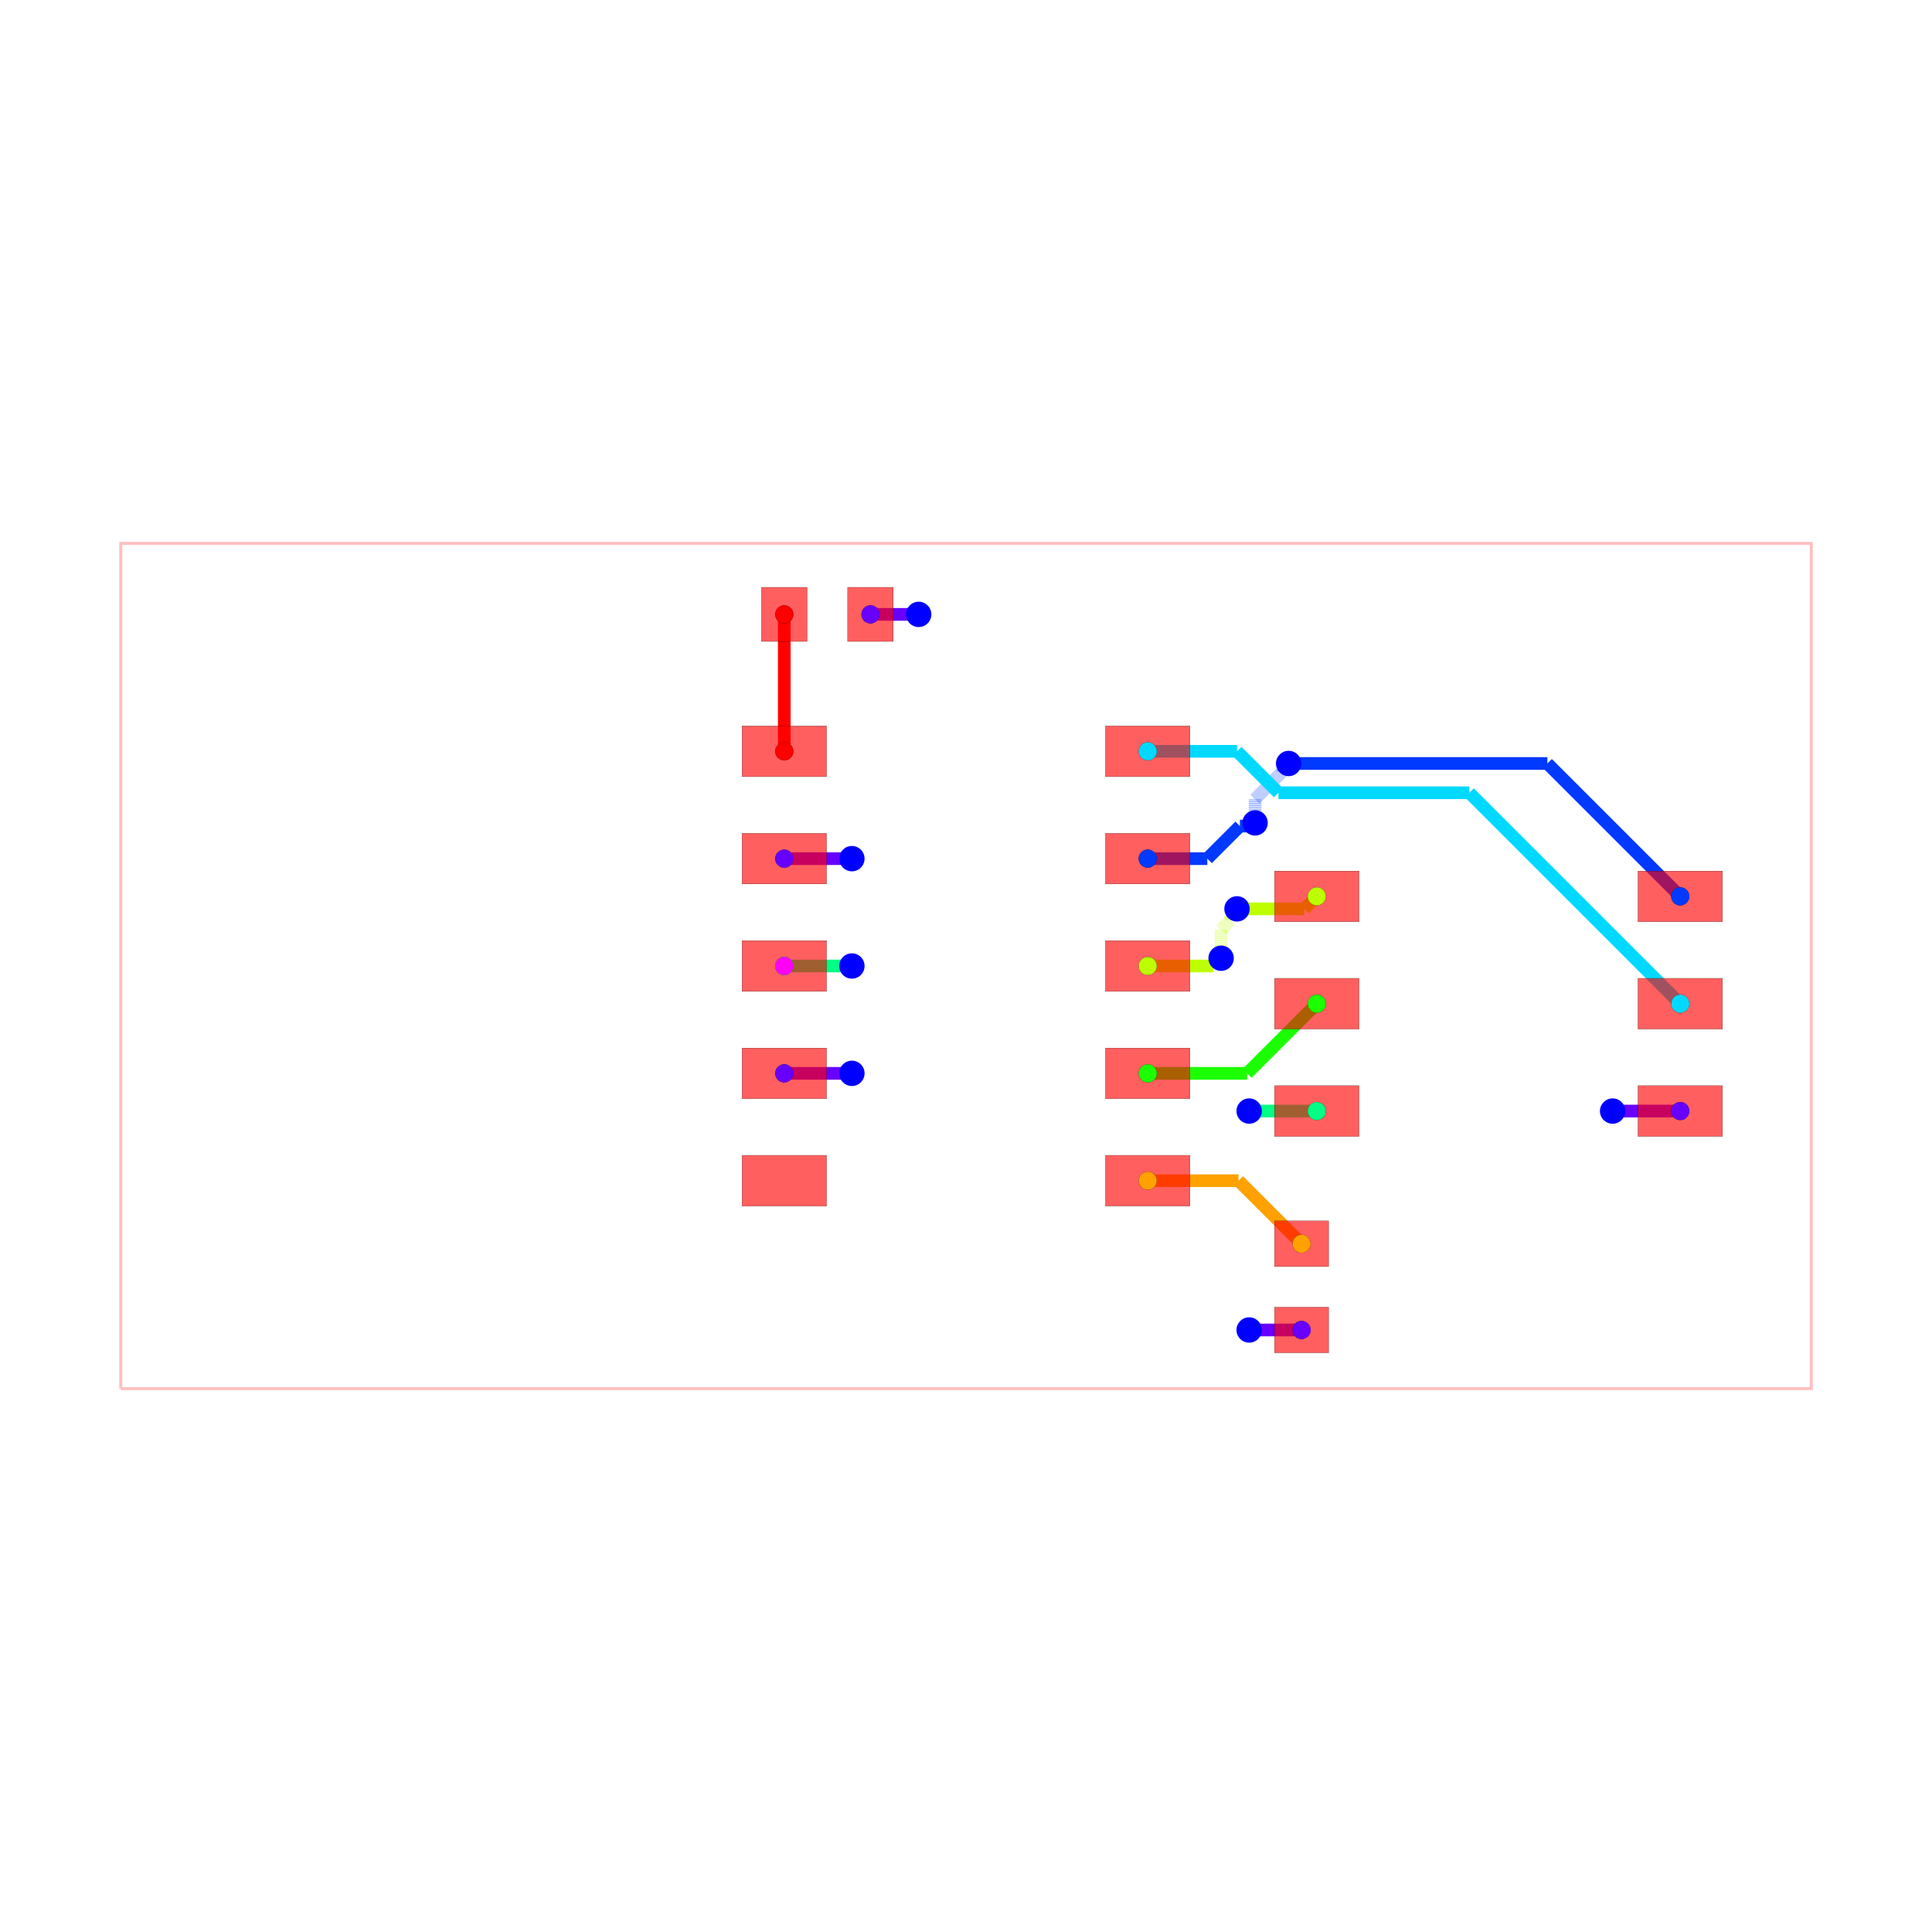
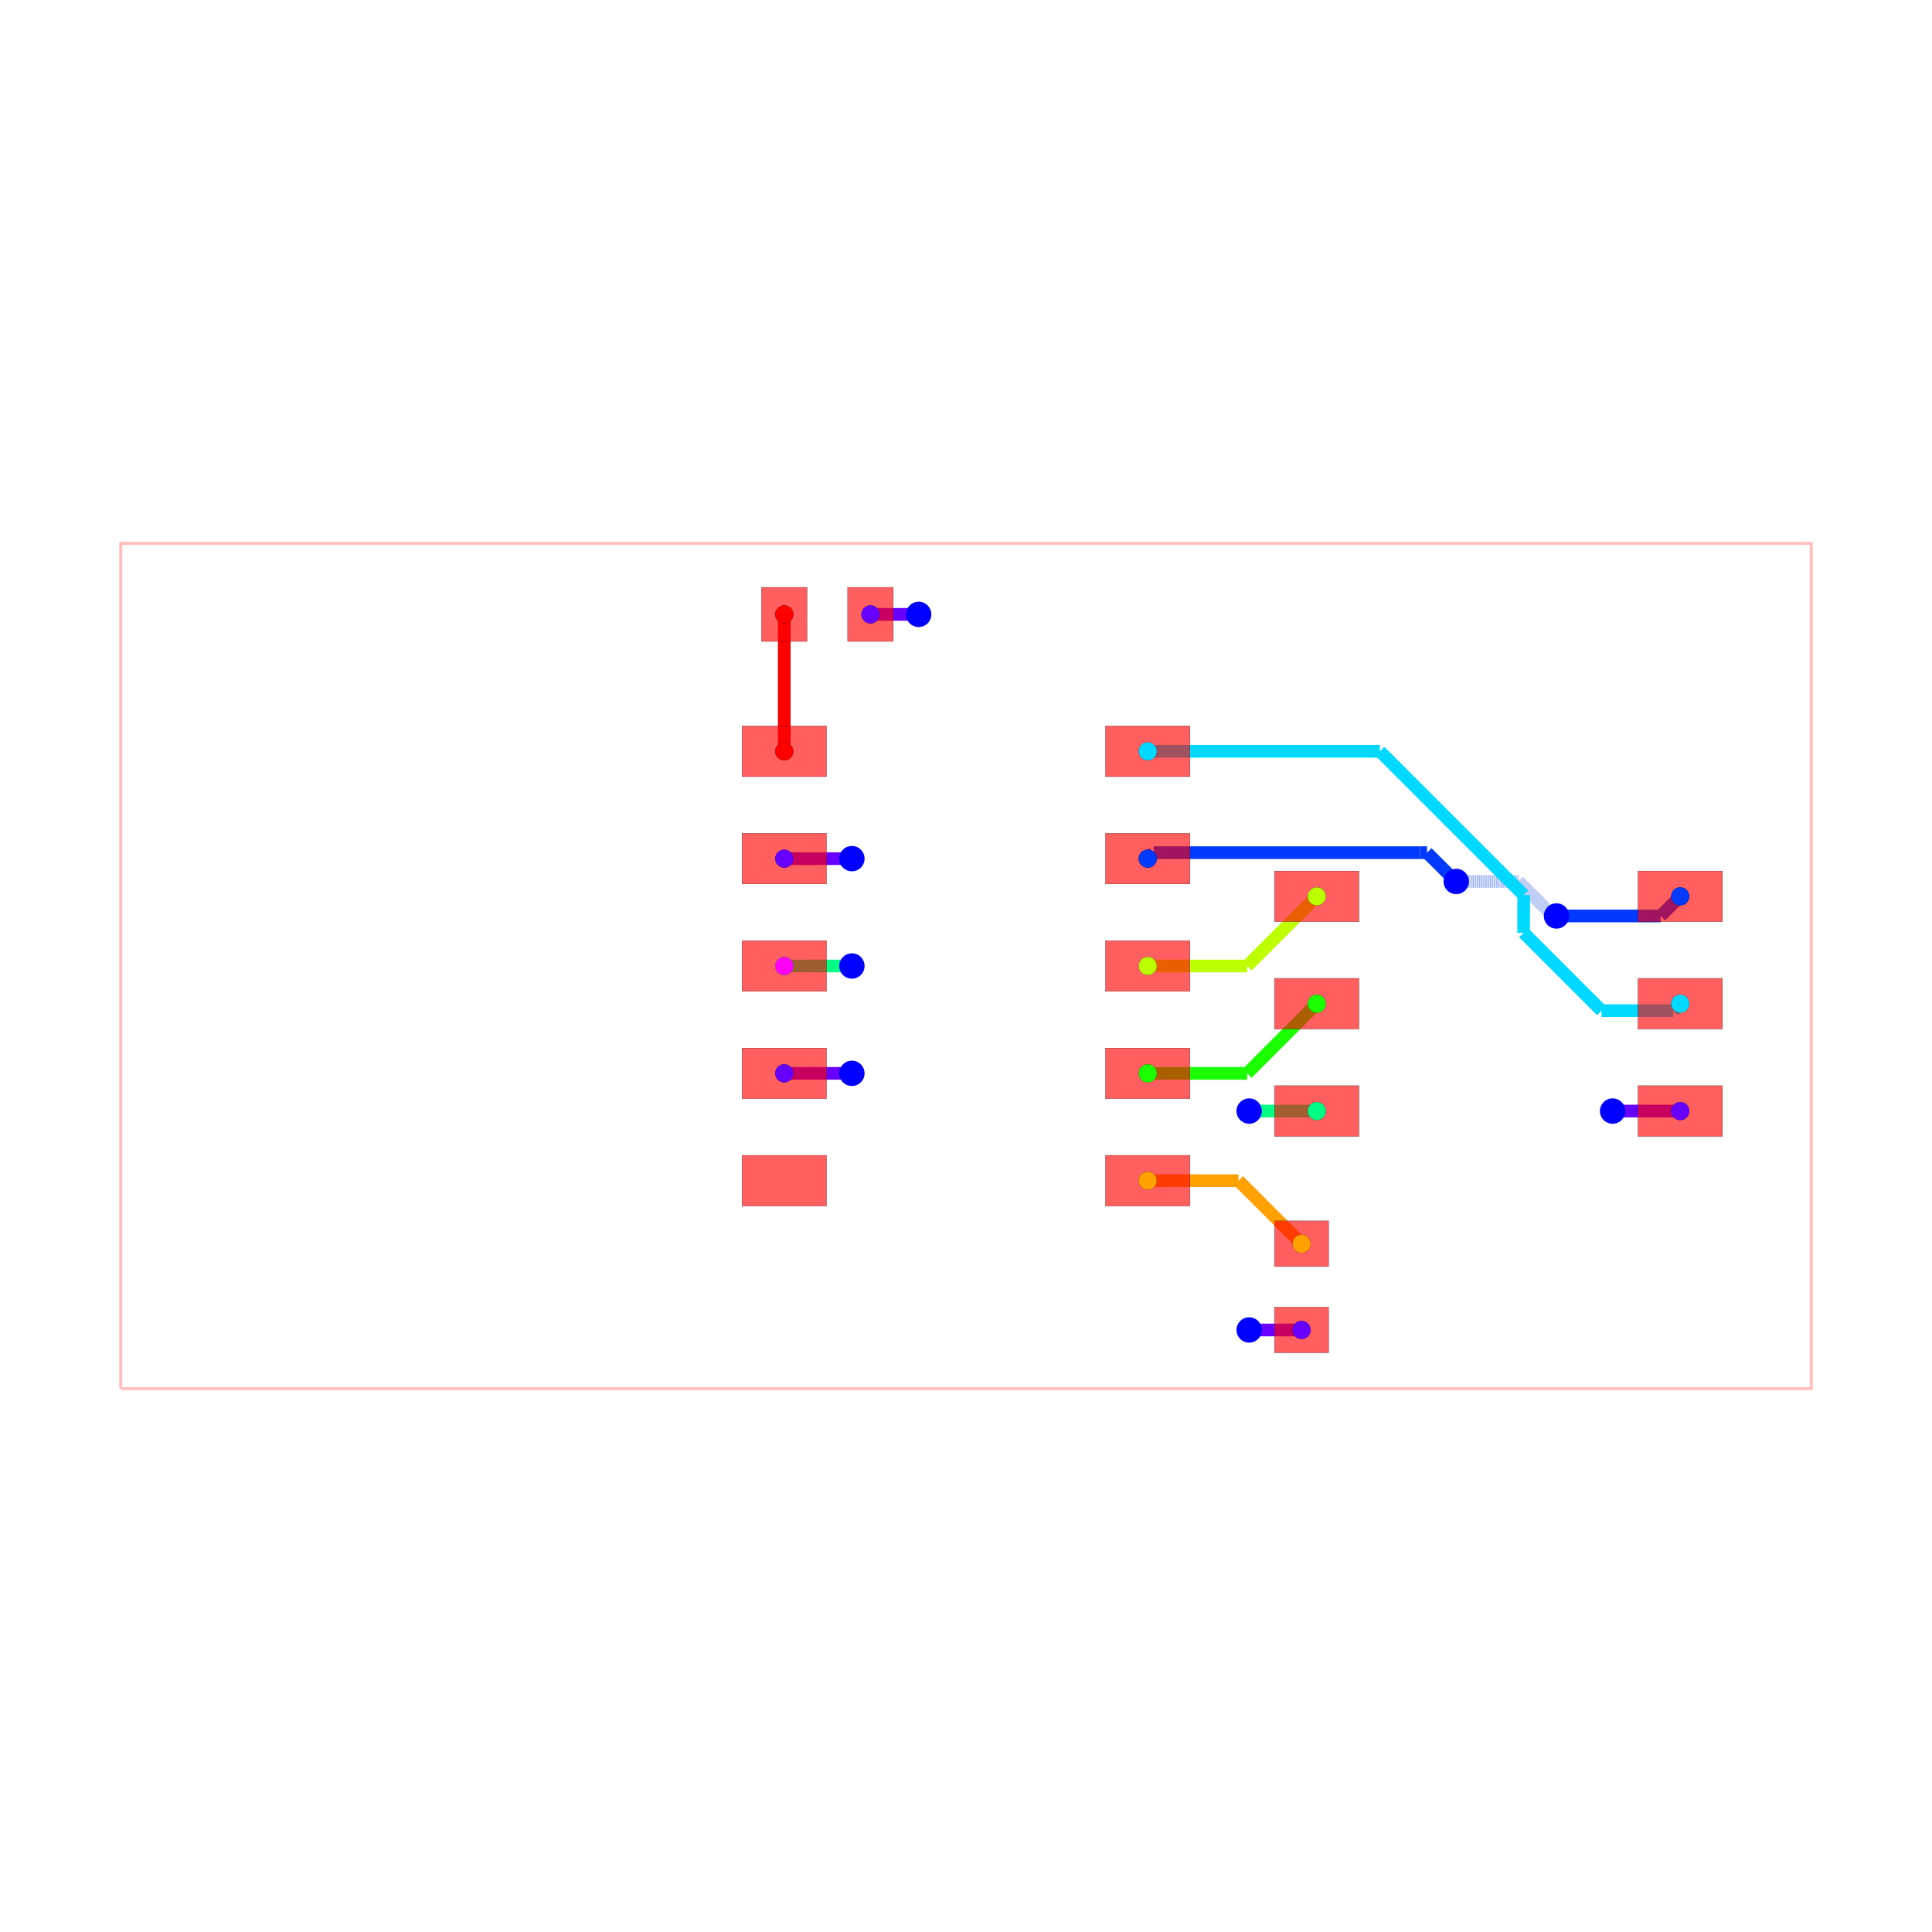
<svg xmlns="http://www.w3.org/2000/svg" width="640" height="640" viewBox="0 0 640 640">
  <rect width="100%" height="100%" fill="white" />
  <g>
    <polyline data-points="-10,-5 10,-5 10,5 -10,5 -10,-5" data-type="line" data-label="" points="40,460 600,460 600,180 40,180 40,460" fill="none" stroke="rgba(255,0,0,0.25)" stroke-width="1px" />
  </g>
  <g>
    <polyline data-points="-0.5600000000000005,4.16 -1.13,4.16" data-type="line" data-label="" points="304.32,203.52 288.36,203.52" fill="none" stroke="hsl(264.444, 100%, 50%)" stroke-width="4.2" />
  </g>
  <g>
-     <polyline data-points="3.3500000000000005,-4.306126129310514 3.969873870689486,-4.306126129310514" data-type="line" data-label="" points="413.8,440.572 431.156,440.572" fill="none" stroke="hsl(264.444, 100%, 50%)" stroke-width="4.2" />
-   </g>
-   <g>
-     <polyline data-points="3.969873870689486,-4.306126129310514 3.97,-4.306" data-type="line" data-label="" points="431.156,440.572 431.16,440.568" fill="none" stroke="hsl(264.444, 100%, 50%)" stroke-width="4.2" />
-   </g>
-   <g>
-     <polyline data-points="7.6499999999999995,-1.716126129310514 8.449873870689485,-1.716126129310514" data-type="line" data-label="" points="534.2,368.052 556.596,368.052" fill="none" stroke="hsl(264.444, 100%, 50%)" stroke-width="4.2" />
-   </g>
-   <g>
-     <polyline data-points="8.449873870689485,-1.716126129310514 8.45,-1.716" data-type="line" data-label="" points="556.596,368.052 556.6,368.048" fill="none" stroke="hsl(264.444, 100%, 50%)" stroke-width="4.2" />
+     <polyline data-points="3.3500000000000005,-4.306126129310514 3.97,-4.306126129310514" data-type="line" data-label="" points="413.8,440.572 431.16,440.572" fill="none" stroke="hsl(264.444, 100%, 50%)" stroke-width="4.2" />
+   </g>
+   <g>
+     <polyline data-points="7.6499999999999995,-1.716126129310514 8.45,-1.716126129310514" data-type="line" data-label="" points="534.2,368.052 556.6,368.052" fill="none" stroke="hsl(264.444, 100%, 50%)" stroke-width="4.2" />
  </g>
  <g>
    <polyline data-points="-1.3499999999999999,1.27 -2.15,1.27" data-type="line" data-label="" points="282.2,284.44 259.8,284.44" fill="none" stroke="hsl(264.444, 100%, 50%)" stroke-width="4.2" />
  </g>
  <g>
    <polyline data-points="-1.3499999999999999,-1.27 -2.15,-1.27" data-type="line" data-label="" points="282.2,355.56 259.8,355.56" fill="none" stroke="hsl(264.444, 100%, 50%)" stroke-width="4.2" />
  </g>
  <g>
-     <polyline data-points="2.15,1.27 2.855025802286381,1.27" data-type="line" data-label="" points="380.2,284.44 399.941,284.44" fill="none" stroke="hsl(226.667, 100%, 50%)" stroke-width="4.2" />
-   </g>
-   <g>
-     <polyline data-points="2.855025802286381,1.27 3.2403035264756532,1.6552777241892722" data-type="line" data-label="" points="399.941,284.44 410.728,273.652" fill="none" stroke="hsl(226.667, 100%, 50%)" stroke-width="4.2" />
-   </g>
-   <g>
-     <polyline data-points="3.2403035264756532,1.6552777241892722 3.3822777241892723,1.6552777241892722" data-type="line" data-label="" points="410.728,273.652 414.704,273.652" fill="none" stroke="hsl(226.667, 100%, 50%)" stroke-width="4.2" />
-   </g>
-   <g>
-     <polyline data-points="3.3822777241892723,1.6552777241892722 3.42,1.693" data-type="line" data-label="" points="414.704,273.652 415.76,272.596" fill="none" stroke="hsl(226.667, 100%, 50%)" stroke-width="4.2" />
-   </g>
-   <g>
-     <polyline data-points="3.42,1.693 3.42,1.9761684073202703" data-type="line" data-label="" points="415.76,272.596 415.76,264.667" fill="none" stroke="rgba(0,60,255,0.5)" stroke-width="4.2" stroke-dasharray="0.2 0.2" />
-   </g>
-   <g>
-     <polyline data-points="3.42,1.9761684073202703 3.7493669816617343,2.3055353889820047" data-type="line" data-label="" points="415.76,264.667 424.982,255.445" fill="none" stroke="rgba(0,60,255,0.5)" stroke-width="4.2" stroke-dasharray="0.2 0.2" />
-   </g>
-   <g>
-     <polyline data-points="3.7493669816617343,2.3055353889820047 3.7493669816617343,2.328366981661734" data-type="line" data-label="" points="424.982,255.445 424.982,254.806" fill="none" stroke="rgba(0,60,255,0.5)" stroke-width="4.2" stroke-dasharray="0.2 0.2" />
-   </g>
-   <g>
-     <polyline data-points="3.7493669816617343,2.328366981661734 3.817,2.396" data-type="line" data-label="" points="424.982,254.806 426.876,252.912" fill="none" stroke="rgba(0,60,255,0.5)" stroke-width="4.2" stroke-dasharray="0.2 0.2" />
-   </g>
-   <g>
-     <polyline data-points="3.817,2.396 6.877999999999999,2.396" data-type="line" data-label="" points="426.876,252.912 512.584,252.912" fill="none" stroke="hsl(226.667, 100%, 50%)" stroke-width="4.2" />
-   </g>
-   <g>
-     <polyline data-points="6.877999999999999,2.396 8.45,0.824" data-type="line" data-label="" points="512.584,252.912 556.6,296.928" fill="none" stroke="hsl(226.667, 100%, 50%)" stroke-width="4.2" />
-   </g>
-   <g>
-     <polyline data-points="2.15,2.54 3.2061599757128314,2.54" data-type="line" data-label="" points="380.2,248.88 409.772,248.88" fill="none" stroke="hsl(188.889, 100%, 50%)" stroke-width="4.2" />
-   </g>
-   <g>
-     <polyline data-points="3.2061599757128314,2.54 3.6967166041012494,2.049443371611582" data-type="line" data-label="" points="409.772,248.88 423.508,262.616" fill="none" stroke="hsl(188.889, 100%, 50%)" stroke-width="4.2" />
-   </g>
-   <g>
-     <polyline data-points="3.6967166041012494,2.049443371611582 5.954556628388417,2.049443371611582" data-type="line" data-label="" points="423.508,262.616 486.728,262.616" fill="none" stroke="hsl(188.889, 100%, 50%)" stroke-width="4.2" />
-   </g>
-   <g>
-     <polyline data-points="5.954556628388417,2.049443371611582 8.45,-0.446" data-type="line" data-label="" points="486.728,262.616 556.6,332.488" fill="none" stroke="hsl(188.889, 100%, 50%)" stroke-width="4.2" />
-   </g>
-   <g>
-     <polyline data-points="3.3500000000000005,-1.716126129310514 4.149873870689486,-1.716126129310514" data-type="line" data-label="" points="413.8,368.052 436.196,368.052" fill="none" stroke="hsl(151.111, 100%, 50%)" stroke-width="4.2" />
-   </g>
-   <g>
-     <polyline data-points="4.149873870689486,-1.716126129310514 4.15,-1.716" data-type="line" data-label="" points="436.196,368.052 436.2,368.048" fill="none" stroke="hsl(151.111, 100%, 50%)" stroke-width="4.2" />
+     <polyline data-points="2.15,1.27 2.220811531398546,1.340811531398546" data-type="line" data-label="" points="380.2,284.44 382.183,282.457" fill="none" stroke="hsl(226.667, 100%, 50%)" stroke-width="4.2" />
+   </g>
+   <g>
+     <polyline data-points="2.220811531398546,1.340811531398546 5.370570634136417,1.340811531398546" data-type="line" data-label="" points="382.183,282.457 470.376,282.457" fill="none" stroke="hsl(226.667, 100%, 50%)" stroke-width="4.2" />
+   </g>
+   <g>
+     <polyline data-points="5.370570634136417,1.340811531398546 5.454359935427492,1.340811531398546" data-type="line" data-label="" points="470.376,282.457 472.722,282.457" fill="none" stroke="hsl(226.667, 100%, 50%)" stroke-width="4.2" />
+   </g>
+   <g>
+     <polyline data-points="5.454359935427492,1.340811531398546 5.7483313917194065,1.0468400751066316" data-type="line" data-label="" points="472.722,282.457 480.953,290.688" fill="none" stroke="hsl(226.667, 100%, 50%)" stroke-width="4.2" />
+   </g>
+   <g>
+     <polyline data-points="5.7483313917194065,1.0468400751066316 5.753159924893368,1.0468400751066316" data-type="line" data-label="" points="480.953,290.688 481.088,290.688" fill="none" stroke="hsl(226.667, 100%, 50%)" stroke-width="4.2" />
+   </g>
+   <g>
+     <polyline data-points="5.753159924893368,1.0468400751066316 5.8,1" data-type="line" data-label="" points="481.088,290.688 482.4,292" fill="none" stroke="hsl(226.667, 100%, 50%)" stroke-width="4.2" />
+   </g>
+   <g>
+     <polyline data-points="5.8,1 6.537233656083494,1" data-type="line" data-label="" points="482.4,292 503.043,292" fill="none" stroke="rgba(0,60,255,0.5)" stroke-width="4.2" stroke-dasharray="0.2 0.2" />
+   </g>
+   <g>
+     <polyline data-points="6.537233656083494,1 6.898819308127462,0.638414347956032" data-type="line" data-label="" points="503.043,292 513.167,302.124" fill="none" stroke="rgba(0,60,255,0.5)" stroke-width="4.2" stroke-dasharray="0.2 0.2" />
+   </g>
+   <g>
+     <polyline data-points="6.898819308127462,0.638414347956032 6.939585652043967,0.638414347956032" data-type="line" data-label="" points="513.167,302.124 514.308,302.124" fill="none" stroke="rgba(0,60,255,0.5)" stroke-width="4.2" stroke-dasharray="0.2 0.2" />
+   </g>
+   <g>
+     <polyline data-points="6.939585652043967,0.638414347956032 6.986,0.592" data-type="line" data-label="" points="514.308,302.124 515.608,303.424" fill="none" stroke="rgba(0,60,255,0.5)" stroke-width="4.2" stroke-dasharray="0.2 0.2" />
+   </g>
+   <g>
+     <polyline data-points="6.986,0.592 8.218126129310512,0.592" data-type="line" data-label="" points="515.608,303.424 550.108,303.424" fill="none" stroke="hsl(226.667, 100%, 50%)" stroke-width="4.2" />
+   </g>
+   <g>
+     <polyline data-points="8.218126129310512,0.592 8.45,0.8238738706894861" data-type="line" data-label="" points="550.108,303.424 556.6,296.932" fill="none" stroke="hsl(226.667, 100%, 50%)" stroke-width="4.2" />
+   </g>
+   <g>
+     <polyline data-points="2.15,2.54 4.896753982596062,2.54" data-type="line" data-label="" points="380.2,248.88 457.109,248.88" fill="none" stroke="hsl(188.889, 100%, 50%)" stroke-width="4.2" />
+   </g>
+   <g>
+     <polyline data-points="4.896753982596062,2.54 6.5973934824870195,0.8393605001090418" data-type="line" data-label="" points="457.109,248.88 504.727,296.498" fill="none" stroke="hsl(188.889, 100%, 50%)" stroke-width="4.2" />
+   </g>
+   <g>
+     <polyline data-points="6.5973934824870195,0.8393605001090418 6.5973934824870195,0.39286056887605736" data-type="line" data-label="" points="504.727,296.498 504.727,309" fill="none" stroke="hsl(188.889, 100%, 50%)" stroke-width="4.2" />
+   </g>
+   <g>
+     <polyline data-points="6.5973934824870195,0.39286056887605736 7.518788370699819,-0.5285343193367422" data-type="line" data-label="" points="504.727,309 530.526,334.799" fill="none" stroke="hsl(188.889, 100%, 50%)" stroke-width="4.2" />
+   </g>
+   <g>
+     <polyline data-points="7.518788370699819,-0.5285343193367422 8.36759180997377,-0.5285343193367422" data-type="line" data-label="" points="530.526,334.799 554.293,334.799" fill="none" stroke="hsl(188.889, 100%, 50%)" stroke-width="4.2" />
+   </g>
+   <g>
+     <polyline data-points="8.36759180997377,-0.5285343193367422 8.45,-0.4461261293105139" data-type="line" data-label="" points="554.293,334.799 556.6,332.492" fill="none" stroke="hsl(188.889, 100%, 50%)" stroke-width="4.2" />
+   </g>
+   <g>
+     <polyline data-points="3.3500000000000005,-1.716126129310514 4.15,-1.716126129310514" data-type="line" data-label="" points="413.8,368.052 436.2,368.052" fill="none" stroke="hsl(151.111, 100%, 50%)" stroke-width="4.2" />
  </g>
  <g>
    <polyline data-points="-1.3499999999999999,0 -2.15,0" data-type="line" data-label="" points="282.2,320 259.8,320" fill="none" stroke="hsl(151.111, 100%, 50%)" stroke-width="4.2" />
  </g>
  <g>
-     <polyline data-points="2.15,-1.27 3.3260000000000005,-1.27" data-type="line" data-label="" points="380.2,355.56 413.128,355.56" fill="none" stroke="hsl(113.333, 100%, 50%)" stroke-width="4.2" />
-   </g>
-   <g>
-     <polyline data-points="3.3260000000000005,-1.27 4.15,-0.446" data-type="line" data-label="" points="413.128,355.56 436.2,332.488" fill="none" stroke="hsl(113.333, 100%, 50%)" stroke-width="4.2" />
-   </g>
-   <g>
-     <polyline data-points="2.15,0 2.8998984923622673,0" data-type="line" data-label="" points="380.2,320 401.197,320" fill="none" stroke="hsl(75.556, 100%, 50%)" stroke-width="4.2" />
-   </g>
-   <g>
-     <polyline data-points="2.8998984923622673,0 2.9259999999999997,0" data-type="line" data-label="" points="401.197,320 401.928,320" fill="none" stroke="hsl(75.556, 100%, 50%)" stroke-width="4.2" />
-   </g>
-   <g>
-     <polyline data-points="2.9259999999999997,0 3.018,0.092" data-type="line" data-label="" points="401.928,320 404.504,317.424" fill="none" stroke="hsl(75.556, 100%, 50%)" stroke-width="4.2" />
-   </g>
-   <g>
-     <polyline data-points="3.018,0.092 3.018,0.4323001534107448" data-type="line" data-label="" points="404.504,317.424 404.504,307.896" fill="none" stroke="rgba(191,255,0,0.5)" stroke-width="4.2" stroke-dasharray="0.2 0.2" />
-   </g>
-   <g>
-     <polyline data-points="3.018,0.4323001534107448 3.1302252775902257,0.5445254310009707" data-type="line" data-label="" points="404.504,307.896 407.646,304.753" fill="none" stroke="rgba(191,255,0,0.5)" stroke-width="4.2" stroke-dasharray="0.2 0.2" />
-   </g>
-   <g>
-     <polyline data-points="3.1302252775902257,0.5445254310009707 3.1302252775902257,0.6002252775902258" data-type="line" data-label="" points="407.646,304.753 407.646,303.194" fill="none" stroke="rgba(191,255,0,0.5)" stroke-width="4.2" stroke-dasharray="0.2 0.2" />
-   </g>
-   <g>
-     <polyline data-points="3.1302252775902257,0.6002252775902258 3.206,0.676" data-type="line" data-label="" points="407.646,303.194 409.768,301.072" fill="none" stroke="rgba(191,255,0,0.5)" stroke-width="4.2" stroke-dasharray="0.2 0.2" />
-   </g>
-   <g>
-     <polyline data-points="3.206,0.676 4.002000000000001,0.676" data-type="line" data-label="" points="409.768,301.072 432.056,301.072" fill="none" stroke="hsl(75.556, 100%, 50%)" stroke-width="4.2" />
-   </g>
-   <g>
-     <polyline data-points="4.002000000000001,0.676 4.15,0.824" data-type="line" data-label="" points="432.056,301.072 436.2,296.928" fill="none" stroke="hsl(75.556, 100%, 50%)" stroke-width="4.2" />
-   </g>
-   <g>
-     <polyline data-points="2.15,-2.54 3.224,-2.54" data-type="line" data-label="" points="380.2,391.12 410.272,391.12" fill="none" stroke="hsl(37.778, 100%, 50%)" stroke-width="4.2" />
-   </g>
-   <g>
-     <polyline data-points="3.224,-2.54 3.97,-3.286" data-type="line" data-label="" points="410.272,391.12 431.16,412.008" fill="none" stroke="hsl(37.778, 100%, 50%)" stroke-width="4.2" />
-   </g>
-   <g>
-     <polyline data-points="-2.15,2.54 -2.15,4.16" data-type="line" data-label="" points="259.8,248.88 259.8,203.52" fill="none" stroke="hsl(0, 100%, 50%)" stroke-width="4.2" />
+     <polyline data-points="2.15,-1.27 3.326126129310514,-1.27" data-type="line" data-label="" points="380.2,355.56 413.132,355.56" fill="none" stroke="hsl(113.333, 100%, 50%)" stroke-width="4.2" />
+   </g>
+   <g>
+     <polyline data-points="3.326126129310514,-1.27 4.15,-0.4461261293105139" data-type="line" data-label="" points="413.132,355.56 436.2,332.492" fill="none" stroke="hsl(113.333, 100%, 50%)" stroke-width="4.2" />
+   </g>
+   <g>
+     <polyline data-points="2.15,0 3.326126129310514,0" data-type="line" data-label="" points="380.2,320 413.132,320" fill="none" stroke="hsl(75.556, 100%, 50%)" stroke-width="4.2" />
+   </g>
+   <g>
+     <polyline data-points="3.326126129310514,0 4.15,0.8238738706894861" data-type="line" data-label="" points="413.132,320 436.2,296.932" fill="none" stroke="hsl(75.556, 100%, 50%)" stroke-width="4.2" />
+   </g>
+   <g>
+     <polyline data-points="2.15,-2.54 3.2238738706894856,-2.54" data-type="line" data-label="" points="380.2,391.12 410.268,391.12" fill="none" stroke="hsl(37.778, 100%, 50%)" stroke-width="4.2" />
+   </g>
+   <g>
+     <polyline data-points="3.2238738706894856,-2.54 3.97,-3.2861261293105146" data-type="line" data-label="" points="410.268,391.12 431.16,412.012" fill="none" stroke="hsl(37.778, 100%, 50%)" stroke-width="4.2" />
+   </g>
+   <g>
+     <polyline data-points="-2.1500000000000004,4.16 -2.1500000000000004,2.5400000000000005" data-type="line" data-label="" points="259.8,203.52 259.8,248.88" fill="none" stroke="hsl(0, 100%, 50%)" stroke-width="4.2" />
  </g>
  <g>
    <rect data-type="rect" data-label="top source_trace_3" data-x="-2.15" data-y="2.54" x="245.8" y="240.48" width="28" height="16.8" fill="rgba(255,0,0,0.25)" stroke="black" stroke-width="0.036" />
  </g>
  <g>
    <rect data-type="rect" data-label="top source_net_0" data-x="-2.15" data-y="1.27" x="245.8" y="276.04" width="28" height="16.8" fill="rgba(255,0,0,0.25)" stroke="black" stroke-width="0.036" />
  </g>
  <g>
    <rect data-type="rect" data-label="top source_trace_9, source_net_1" data-x="-2.15" data-y="0" x="245.8" y="311.6" width="28" height="16.8" fill="rgba(255,0,0,0.25)" stroke="black" stroke-width="0.036" />
  </g>
  <g>
    <rect data-type="rect" data-label="top source_net_0" data-x="-2.15" data-y="-1.27" x="245.8" y="347.16" width="28" height="16.8" fill="rgba(255,0,0,0.25)" stroke="black" stroke-width="0.036" />
  </g>
  <g>
    <rect data-type="rect" data-label="top" data-x="-2.15" data-y="-2.54" x="245.8" y="382.72" width="28" height="16.8" fill="rgba(255,0,0,0.25)" stroke="black" stroke-width="0.036" />
  </g>
  <g>
    <rect data-type="rect" data-label="top source_trace_5" data-x="2.15" data-y="-2.54" x="366.2" y="382.72" width="28" height="16.8" fill="rgba(255,0,0,0.25)" stroke="black" stroke-width="0.036" />
  </g>
  <g>
    <rect data-type="rect" data-label="top source_trace_8" data-x="2.15" data-y="-1.27" x="366.2" y="347.16" width="28" height="16.8" fill="rgba(255,0,0,0.25)" stroke="black" stroke-width="0.036" />
  </g>
  <g>
    <rect data-type="rect" data-label="top source_trace_7" data-x="2.15" data-y="0" x="366.2" y="311.6" width="28" height="16.8" fill="rgba(255,0,0,0.25)" stroke="black" stroke-width="0.036" />
  </g>
  <g>
    <rect data-type="rect" data-label="top source_trace_12" data-x="2.15" data-y="1.27" x="366.2" y="276.04" width="28" height="16.8" fill="rgba(255,0,0,0.25)" stroke="black" stroke-width="0.036" />
  </g>
  <g>
    <rect data-type="rect" data-label="top source_trace_11" data-x="2.15" data-y="2.54" x="366.2" y="240.48" width="28" height="16.8" fill="rgba(255,0,0,0.25)" stroke="black" stroke-width="0.036" />
  </g>
  <g>
    <rect data-type="rect" data-label="top source_trace_3" data-x="-2.1500000000000004" data-y="4.16" x="252.24" y="194.56" width="15.12" height="17.92" fill="rgba(255,0,0,0.25)" stroke="black" stroke-width="0.036" />
  </g>
  <g>
    <rect data-type="rect" data-label="top source_net_0" data-x="-1.1300000000000006" data-y="4.16" x="280.8" y="194.56" width="15.12" height="17.92" fill="rgba(255,0,0,0.25)" stroke="black" stroke-width="0.036" />
  </g>
  <g>
    <rect data-type="rect" data-label="top source_trace_5" data-x="3.97" data-y="-3.2861261293105146" x="422.2" y="404.452" width="17.92" height="15.12" fill="rgba(255,0,0,0.25)" stroke="black" stroke-width="0.036" />
  </g>
  <g>
    <rect data-type="rect" data-label="top source_net_0" data-x="3.97" data-y="-4.306126129310514" x="422.2" y="433.012" width="17.92" height="15.12" fill="rgba(255,0,0,0.25)" stroke="black" stroke-width="0.036" />
  </g>
  <g>
    <rect data-type="rect" data-label="top source_trace_7" data-x="4.15" data-y="0.8238738706894861" x="422.2" y="288.532" width="28" height="16.8" fill="rgba(255,0,0,0.25)" stroke="black" stroke-width="0.036" />
  </g>
  <g>
    <rect data-type="rect" data-label="top source_trace_8" data-x="4.15" data-y="-0.4461261293105139" x="422.2" y="324.092" width="28" height="16.8" fill="rgba(255,0,0,0.25)" stroke="black" stroke-width="0.036" />
  </g>
  <g>
    <rect data-type="rect" data-label="top source_trace_9, source_net_1" data-x="4.15" data-y="-1.716126129310514" x="422.2" y="359.652" width="28" height="16.8" fill="rgba(255,0,0,0.25)" stroke="black" stroke-width="0.036" />
  </g>
  <g>
    <rect data-type="rect" data-label="top source_net_0" data-x="8.45" data-y="-1.716126129310514" x="542.6" y="359.652" width="28" height="16.8" fill="rgba(255,0,0,0.25)" stroke="black" stroke-width="0.036" />
  </g>
  <g>
    <rect data-type="rect" data-label="top source_trace_11" data-x="8.45" data-y="-0.4461261293105139" x="542.6" y="324.092" width="28" height="16.8" fill="rgba(255,0,0,0.25)" stroke="black" stroke-width="0.036" />
  </g>
  <g>
    <rect data-type="rect" data-label="top source_trace_12" data-x="8.45" data-y="0.8238738706894861" x="542.6" y="288.532" width="28" height="16.8" fill="rgba(255,0,0,0.25)" stroke="black" stroke-width="0.036" />
  </g>
  <g>
    <rect data-type="rect" data-label="top source_trace_3" data-x="-2.15" data-y="2.54" x="245.8" y="240.48" width="28" height="16.8" fill="rgba(255,0,0,0.5)" stroke="black" stroke-width="0.036" />
  </g>
  <g>
    <rect data-type="rect" data-label="top source_net_0" data-x="-2.15" data-y="1.27" x="245.8" y="276.04" width="28" height="16.8" fill="rgba(255,0,0,0.5)" stroke="black" stroke-width="0.036" />
  </g>
  <g>
    <rect data-type="rect" data-label="top source_trace_9, source_net_1" data-x="-2.15" data-y="0" x="245.8" y="311.6" width="28" height="16.8" fill="rgba(255,0,0,0.5)" stroke="black" stroke-width="0.036" />
  </g>
  <g>
    <rect data-type="rect" data-label="top source_net_0" data-x="-2.15" data-y="-1.27" x="245.8" y="347.16" width="28" height="16.8" fill="rgba(255,0,0,0.5)" stroke="black" stroke-width="0.036" />
  </g>
  <g>
    <rect data-type="rect" data-label="top" data-x="-2.15" data-y="-2.54" x="245.8" y="382.72" width="28" height="16.8" fill="rgba(255,0,0,0.5)" stroke="black" stroke-width="0.036" />
  </g>
  <g>
    <rect data-type="rect" data-label="top source_trace_5" data-x="2.15" data-y="-2.54" x="366.2" y="382.72" width="28" height="16.8" fill="rgba(255,0,0,0.5)" stroke="black" stroke-width="0.036" />
  </g>
  <g>
    <rect data-type="rect" data-label="top source_trace_8" data-x="2.15" data-y="-1.27" x="366.2" y="347.16" width="28" height="16.8" fill="rgba(255,0,0,0.5)" stroke="black" stroke-width="0.036" />
  </g>
  <g>
    <rect data-type="rect" data-label="top source_trace_7" data-x="2.15" data-y="0" x="366.2" y="311.6" width="28" height="16.8" fill="rgba(255,0,0,0.5)" stroke="black" stroke-width="0.036" />
  </g>
  <g>
    <rect data-type="rect" data-label="top source_trace_12" data-x="2.15" data-y="1.27" x="366.2" y="276.04" width="28" height="16.8" fill="rgba(255,0,0,0.5)" stroke="black" stroke-width="0.036" />
  </g>
  <g>
    <rect data-type="rect" data-label="top source_trace_11" data-x="2.15" data-y="2.54" x="366.2" y="240.48" width="28" height="16.8" fill="rgba(255,0,0,0.5)" stroke="black" stroke-width="0.036" />
  </g>
  <g>
    <rect data-type="rect" data-label="top source_trace_3" data-x="-2.1500000000000004" data-y="4.16" x="252.24" y="194.56" width="15.12" height="17.92" fill="rgba(255,0,0,0.5)" stroke="black" stroke-width="0.036" />
  </g>
  <g>
    <rect data-type="rect" data-label="top source_net_0" data-x="-1.1300000000000006" data-y="4.16" x="280.8" y="194.56" width="15.12" height="17.92" fill="rgba(255,0,0,0.5)" stroke="black" stroke-width="0.036" />
  </g>
  <g>
    <rect data-type="rect" data-label="top source_trace_5" data-x="3.97" data-y="-3.2861261293105146" x="422.2" y="404.452" width="17.92" height="15.12" fill="rgba(255,0,0,0.5)" stroke="black" stroke-width="0.036" />
  </g>
  <g>
    <rect data-type="rect" data-label="top source_net_0" data-x="3.97" data-y="-4.306126129310514" x="422.2" y="433.012" width="17.92" height="15.12" fill="rgba(255,0,0,0.5)" stroke="black" stroke-width="0.036" />
  </g>
  <g>
    <rect data-type="rect" data-label="top source_trace_7" data-x="4.15" data-y="0.8238738706894861" x="422.2" y="288.532" width="28" height="16.8" fill="rgba(255,0,0,0.5)" stroke="black" stroke-width="0.036" />
  </g>
  <g>
    <rect data-type="rect" data-label="top source_trace_8" data-x="4.15" data-y="-0.4461261293105139" x="422.2" y="324.092" width="28" height="16.8" fill="rgba(255,0,0,0.5)" stroke="black" stroke-width="0.036" />
  </g>
  <g>
    <rect data-type="rect" data-label="top source_trace_9, source_net_1" data-x="4.15" data-y="-1.716126129310514" x="422.2" y="359.652" width="28" height="16.8" fill="rgba(255,0,0,0.5)" stroke="black" stroke-width="0.036" />
  </g>
  <g>
    <rect data-type="rect" data-label="top source_net_0" data-x="8.45" data-y="-1.716126129310514" x="542.6" y="359.652" width="28" height="16.8" fill="rgba(255,0,0,0.5)" stroke="black" stroke-width="0.036" />
  </g>
  <g>
    <rect data-type="rect" data-label="top source_trace_11" data-x="8.45" data-y="-0.4461261293105139" x="542.6" y="324.092" width="28" height="16.8" fill="rgba(255,0,0,0.5)" stroke="black" stroke-width="0.036" />
  </g>
  <g>
    <rect data-type="rect" data-label="top source_trace_12" data-x="8.45" data-y="0.8238738706894861" x="542.6" y="288.532" width="28" height="16.8" fill="rgba(255,0,0,0.5)" stroke="black" stroke-width="0.036" />
  </g>
  <circle data-type="circle" data-label="" data-x="-0.5600000000000005" data-y="4.16" cx="304.32" cy="203.52" r="4.2" fill="blue" stroke="none" stroke-width="0.036" />
  <circle data-type="circle" data-label="" data-x="3.3500000000000005" data-y="-4.306126129310514" cx="413.8" cy="440.572" r="4.2" fill="blue" stroke="none" stroke-width="0.036" />
  <circle data-type="circle" data-label="" data-x="7.6499999999999995" data-y="-1.716126129310514" cx="534.2" cy="368.052" r="4.2" fill="blue" stroke="none" stroke-width="0.036" />
  <circle data-type="circle" data-label="" data-x="-1.3499999999999999" data-y="1.27" cx="282.2" cy="284.44" r="4.2" fill="blue" stroke="none" stroke-width="0.036" />
  <circle data-type="circle" data-label="" data-x="-1.3499999999999999" data-y="-1.27" cx="282.2" cy="355.56" r="4.2" fill="blue" stroke="none" stroke-width="0.036" />
-   <circle data-type="circle" data-label="" data-x="3.42" data-y="1.693" cx="415.76" cy="272.596" r="4.2" fill="blue" stroke="none" stroke-width="0.036" />
-   <circle data-type="circle" data-label="" data-x="3.817" data-y="2.396" cx="426.876" cy="252.912" r="4.2" fill="blue" stroke="none" stroke-width="0.036" />
+   <circle data-type="circle" data-label="" data-x="5.8" data-y="1" cx="482.4" cy="292" r="4.2" fill="blue" stroke="none" stroke-width="0.036" />
+   <circle data-type="circle" data-label="" data-x="6.986" data-y="0.592" cx="515.608" cy="303.424" r="4.2" fill="blue" stroke="none" stroke-width="0.036" />
  <circle data-type="circle" data-label="" data-x="3.3500000000000005" data-y="-1.716126129310514" cx="413.8" cy="368.052" r="4.2" fill="blue" stroke="none" stroke-width="0.036" />
  <circle data-type="circle" data-label="" data-x="-1.3499999999999999" data-y="0" cx="282.2" cy="320" r="4.2" fill="blue" stroke="none" stroke-width="0.036" />
-   <circle data-type="circle" data-label="" data-x="3.018" data-y="0.092" cx="404.504" cy="317.424" r="4.2" fill="blue" stroke="none" stroke-width="0.036" />
-   <circle data-type="circle" data-label="" data-x="3.206" data-y="0.676" cx="409.768" cy="301.072" r="4.2" fill="blue" stroke="none" stroke-width="0.036" />
  <g>
    <circle data-type="point" data-label="source_trace_3 pcb_port_10" data-x="-2.1500000000000004" data-y="4.16" cx="259.8" cy="203.52" r="3" fill="black" />
  </g>
  <g>
    <circle data-type="point" data-label="source_trace_3 pcb_port_0" data-x="-2.15" data-y="2.54" cx="259.8" cy="248.88" r="3" fill="black" />
  </g>
  <g>
    <circle data-type="point" data-label="source_trace_5 pcb_port_12" data-x="3.97" data-y="-3.2861261293105146" cx="431.16" cy="412.012" r="3" fill="black" />
  </g>
  <g>
    <circle data-type="point" data-label="source_trace_5 pcb_port_5" data-x="2.15" data-y="-2.54" cx="380.2" cy="391.12" r="3" fill="black" />
  </g>
  <g>
    <circle data-type="point" data-label="source_trace_7 pcb_port_14" data-x="4.15" data-y="0.8238738706894861" cx="436.2" cy="296.932" r="3" fill="black" />
  </g>
  <g>
    <circle data-type="point" data-label="source_trace_7 pcb_port_7" data-x="2.15" data-y="0" cx="380.2" cy="320" r="3" fill="black" />
  </g>
  <g>
    <circle data-type="point" data-label="source_trace_8 pcb_port_15" data-x="4.15" data-y="-0.4461261293105139" cx="436.2" cy="332.492" r="3" fill="black" />
  </g>
  <g>
    <circle data-type="point" data-label="source_trace_8 pcb_port_6" data-x="2.15" data-y="-1.27" cx="380.2" cy="355.56" r="3" fill="black" />
  </g>
  <g>
    <circle data-type="point" data-label="source_trace_9 pcb_port_16" data-x="4.15" data-y="-1.716126129310514" cx="436.2" cy="368.052" r="3" fill="black" />
  </g>
  <g>
    <circle data-type="point" data-label="source_trace_9 pcb_port_2" data-x="-2.15" data-y="0" cx="259.8" cy="320" r="3" fill="black" />
  </g>
  <g>
    <circle data-type="point" data-label="source_trace_11 pcb_port_18" data-x="8.45" data-y="-0.4461261293105139" cx="556.6" cy="332.492" r="3" fill="black" />
  </g>
  <g>
    <circle data-type="point" data-label="source_trace_11 pcb_port_9" data-x="2.15" data-y="2.54" cx="380.2" cy="248.88" r="3" fill="black" />
  </g>
  <g>
    <circle data-type="point" data-label="source_trace_12 pcb_port_19" data-x="8.45" data-y="0.8238738706894861" cx="556.6" cy="296.932" r="3" fill="black" />
  </g>
  <g>
    <circle data-type="point" data-label="source_trace_12 pcb_port_8" data-x="2.15" data-y="1.27" cx="380.2" cy="284.44" r="3" fill="black" />
  </g>
  <g>
    <circle data-type="point" data-label="source_net_0 pcb_port_1" data-x="-2.15" data-y="1.27" cx="259.8" cy="284.44" r="3" fill="black" />
  </g>
  <g>
    <circle data-type="point" data-label="source_net_0 pcb_port_3" data-x="-2.15" data-y="-1.27" cx="259.8" cy="355.56" r="3" fill="black" />
  </g>
  <g>
    <circle data-type="point" data-label="source_net_0 pcb_port_11" data-x="-1.1300000000000006" data-y="4.16" cx="288.36" cy="203.52" r="3" fill="black" />
  </g>
  <g>
    <circle data-type="point" data-label="source_net_0 pcb_port_13" data-x="3.97" data-y="-4.306126129310514" cx="431.16" cy="440.572" r="3" fill="black" />
  </g>
  <g>
    <circle data-type="point" data-label="source_net_0 pcb_port_17" data-x="8.45" data-y="-1.716126129310514" cx="556.6" cy="368.052" r="3" fill="black" />
  </g>
  <g>
    <circle data-type="point" data-label="source_net_1 pcb_port_2" data-x="-2.15" data-y="0" cx="259.8" cy="320" r="3" fill="black" />
  </g>
  <g>
    <circle data-type="point" data-label="source_trace_3 source_trace_3 top" data-x="-2.1500000000000004" data-y="4.16" cx="259.8" cy="203.52" r="3" fill="hsl(0, 100%, 50%)" />
  </g>
  <g>
    <circle data-type="point" data-label="source_trace_3 source_trace_3 top" data-x="-2.15" data-y="2.54" cx="259.8" cy="248.88" r="3" fill="hsl(0, 100%, 50%)" />
  </g>
  <g>
    <circle data-type="point" data-label="source_trace_5 source_trace_5 top" data-x="3.97" data-y="-3.2861261293105146" cx="431.16" cy="412.012" r="3" fill="hsl(37.778, 100%, 50%)" />
  </g>
  <g>
    <circle data-type="point" data-label="source_trace_5 source_trace_5 top" data-x="2.15" data-y="-2.54" cx="380.2" cy="391.12" r="3" fill="hsl(37.778, 100%, 50%)" />
  </g>
  <g>
    <circle data-type="point" data-label="source_trace_7 source_trace_7 top" data-x="4.15" data-y="0.8238738706894861" cx="436.2" cy="296.932" r="3" fill="hsl(75.556, 100%, 50%)" />
  </g>
  <g>
    <circle data-type="point" data-label="source_trace_7 source_trace_7 top" data-x="2.15" data-y="0" cx="380.2" cy="320" r="3" fill="hsl(75.556, 100%, 50%)" />
  </g>
  <g>
    <circle data-type="point" data-label="source_trace_8 source_trace_8 top" data-x="4.15" data-y="-0.4461261293105139" cx="436.2" cy="332.492" r="3" fill="hsl(113.333, 100%, 50%)" />
  </g>
  <g>
    <circle data-type="point" data-label="source_trace_8 source_trace_8 top" data-x="2.15" data-y="-1.27" cx="380.2" cy="355.56" r="3" fill="hsl(113.333, 100%, 50%)" />
  </g>
  <g>
    <circle data-type="point" data-label="source_trace_9 source_trace_9 top" data-x="4.15" data-y="-1.716126129310514" cx="436.2" cy="368.052" r="3" fill="hsl(151.111, 100%, 50%)" />
  </g>
  <g>
    <circle data-type="point" data-label="source_trace_9 source_trace_9 top" data-x="-2.15" data-y="0" cx="259.8" cy="320" r="3" fill="hsl(151.111, 100%, 50%)" />
  </g>
  <g>
    <circle data-type="point" data-label="source_trace_11 source_trace_11 top" data-x="8.45" data-y="-0.4461261293105139" cx="556.6" cy="332.492" r="3" fill="hsl(188.889, 100%, 50%)" />
  </g>
  <g>
    <circle data-type="point" data-label="source_trace_11 source_trace_11 top" data-x="2.15" data-y="2.54" cx="380.2" cy="248.88" r="3" fill="hsl(188.889, 100%, 50%)" />
  </g>
  <g>
    <circle data-type="point" data-label="source_trace_12 source_trace_12 top" data-x="8.45" data-y="0.8238738706894861" cx="556.6" cy="296.932" r="3" fill="hsl(226.667, 100%, 50%)" />
  </g>
  <g>
    <circle data-type="point" data-label="source_trace_12 source_trace_12 top" data-x="2.15" data-y="1.27" cx="380.2" cy="284.44" r="3" fill="hsl(226.667, 100%, 50%)" />
  </g>
  <g>
    <circle data-type="point" data-label="source_net_0 source_net_0 top" data-x="-2.15" data-y="1.27" cx="259.8" cy="284.44" r="3" fill="hsl(264.444, 100%, 50%)" />
  </g>
  <g>
    <circle data-type="point" data-label="source_net_0 source_net_0 top" data-x="-2.15" data-y="-1.27" cx="259.8" cy="355.56" r="3" fill="hsl(264.444, 100%, 50%)" />
  </g>
  <g>
    <circle data-type="point" data-label="source_net_0 source_net_0 top" data-x="-1.1300000000000006" data-y="4.16" cx="288.36" cy="203.52" r="3" fill="hsl(264.444, 100%, 50%)" />
  </g>
  <g>
    <circle data-type="point" data-label="source_net_0 source_net_0 top" data-x="3.97" data-y="-4.306126129310514" cx="431.16" cy="440.572" r="3" fill="hsl(264.444, 100%, 50%)" />
  </g>
  <g>
    <circle data-type="point" data-label="source_net_0 source_net_0 top" data-x="8.45" data-y="-1.716126129310514" cx="556.6" cy="368.052" r="3" fill="hsl(264.444, 100%, 50%)" />
  </g>
  <g>
    <circle data-type="point" data-label="source_net_1 source_net_1 top" data-x="-2.15" data-y="0" cx="259.8" cy="320" r="3" fill="hsl(302.222, 100%, 50%)" />
  </g>
  <g id="crosshair" style="display: none">
    <line id="crosshair-h" y1="0" y2="640" stroke="#666" stroke-width="0.5" />
    <line id="crosshair-v" x1="0" x2="640" stroke="#666" stroke-width="0.5" />
    <text id="coordinates" font-family="monospace" font-size="12" fill="#666" />
  </g>
</svg>
